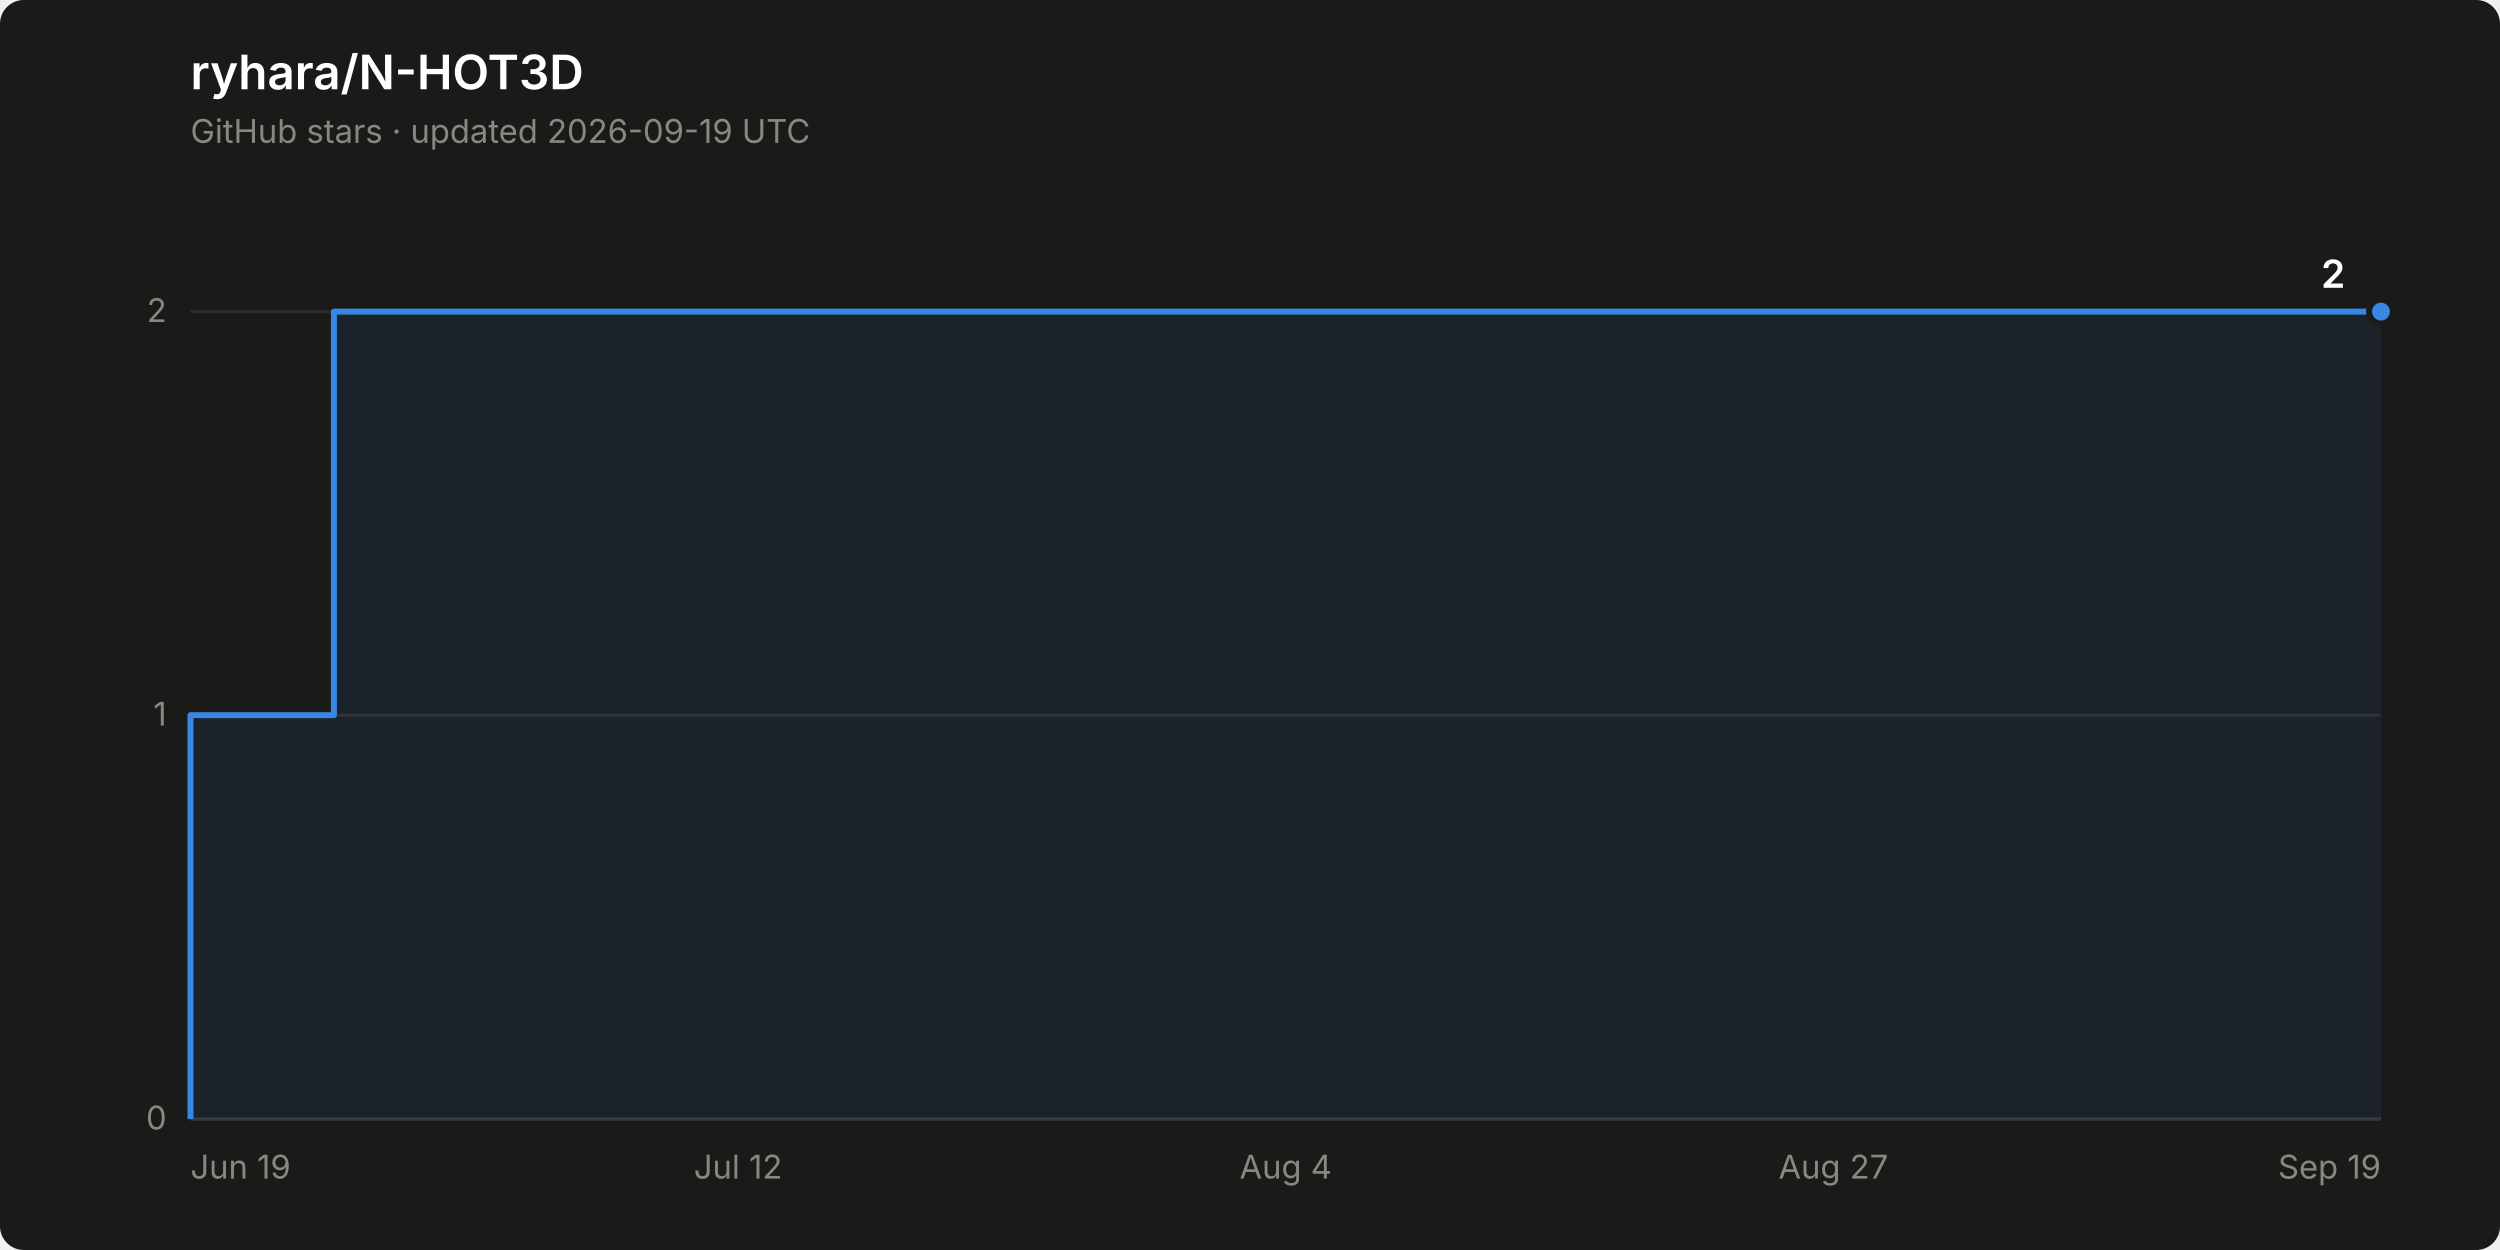
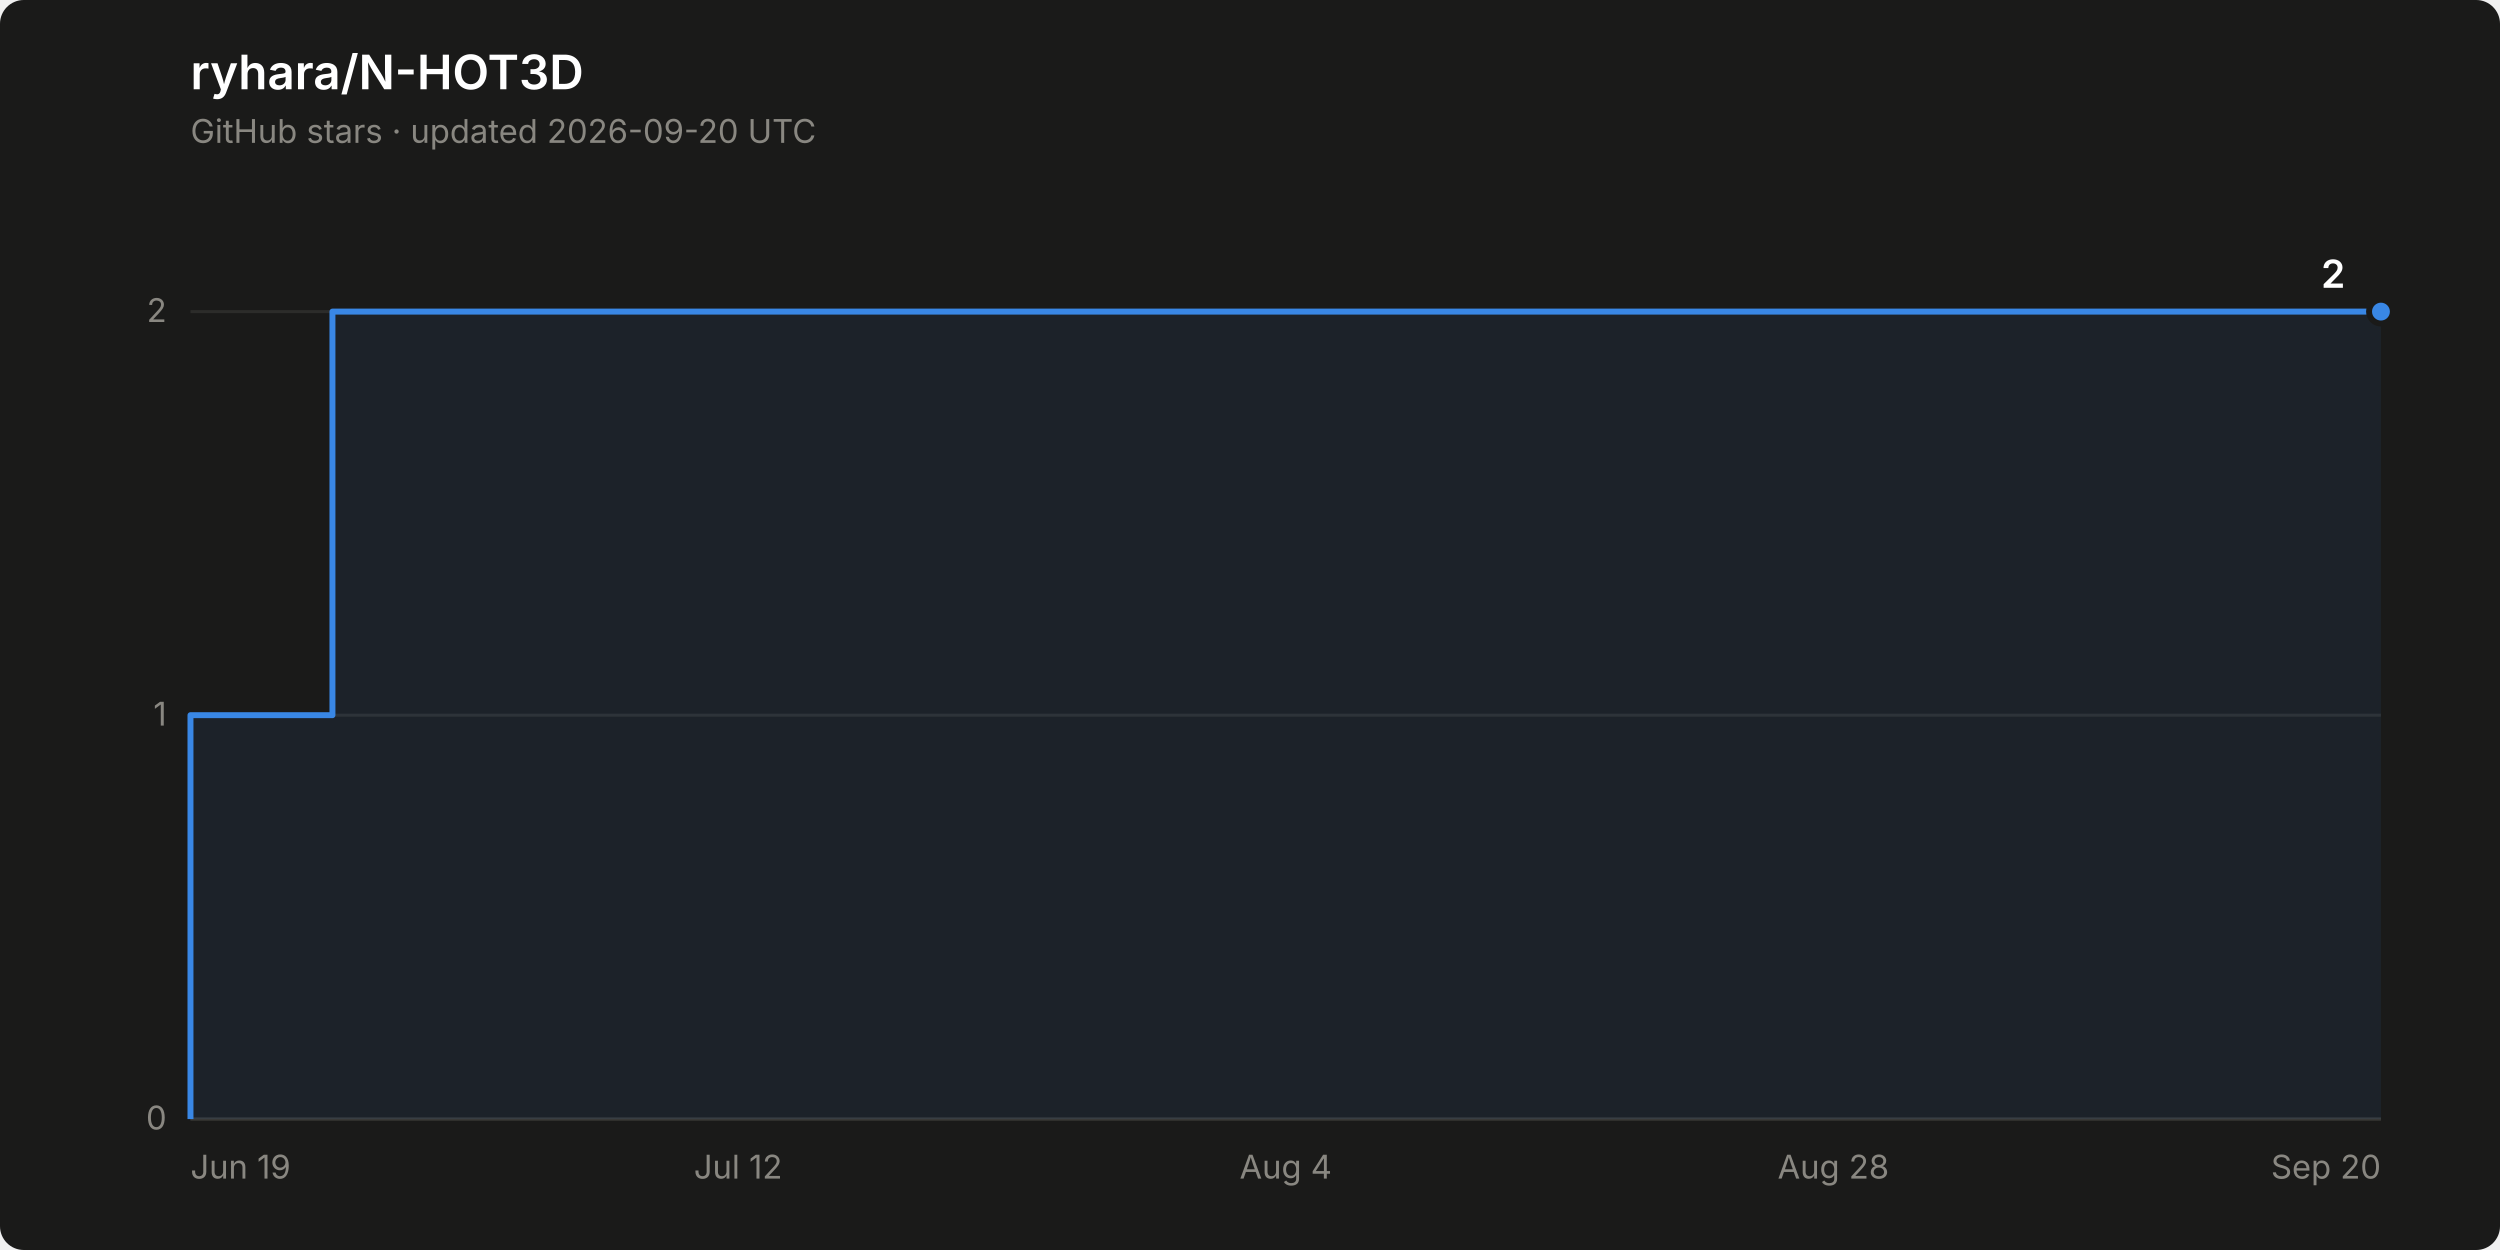
<svg xmlns="http://www.w3.org/2000/svg" width="840" height="420" viewBox="0 0 840 420" role="img" aria-label="Star history of ryhara/N-HOT3D: 2 stars">
  <rect width="840" height="420" rx="8" fill="#1a1a19" />
  <text x="64" y="30" font-family="system-ui, -apple-system, &quot;Segoe UI&quot;, sans-serif" font-size="16" font-weight="600" fill="#ffffff">ryhara/N-HOT3D</text>
-   <text x="64" y="48" font-family="system-ui, -apple-system, &quot;Segoe UI&quot;, sans-serif" font-size="11" fill="#898781">GitHub stars · updated 2026-09-19 UTC</text>
+   <text x="64" y="48" font-family="system-ui, -apple-system, &quot;Segoe UI&quot;, sans-serif" font-size="11" fill="#898781">GitHub stars · updated 2026-09-20 UTC</text>
  <line x1="64" y1="376.0" x2="800" y2="376.0" stroke="#2c2c2a" stroke-width="1" />
  <text x="56" y="379.5" font-family="system-ui, -apple-system, &quot;Segoe UI&quot;, sans-serif" font-size="11" fill="#898781" text-anchor="end" style="font-variant-numeric: tabular-nums">0</text>
  <line x1="64" y1="240.3" x2="800" y2="240.3" stroke="#2c2c2a" stroke-width="1" />
  <text x="56" y="243.8" font-family="system-ui, -apple-system, &quot;Segoe UI&quot;, sans-serif" font-size="11" fill="#898781" text-anchor="end" style="font-variant-numeric: tabular-nums">1</text>
  <line x1="64" y1="104.7" x2="800" y2="104.7" stroke="#2c2c2a" stroke-width="1" />
  <text x="56" y="108.2" font-family="system-ui, -apple-system, &quot;Segoe UI&quot;, sans-serif" font-size="11" fill="#898781" text-anchor="end" style="font-variant-numeric: tabular-nums">2</text>
  <line x1="64" y1="376.0" x2="800" y2="376.0" stroke="#383835" stroke-width="1" />
  <text x="64.0" y="396" font-family="system-ui, -apple-system, &quot;Segoe UI&quot;, sans-serif" font-size="11" fill="#898781" text-anchor="start">Jun 19</text>
  <text x="248.0" y="396" font-family="system-ui, -apple-system, &quot;Segoe UI&quot;, sans-serif" font-size="11" fill="#898781" text-anchor="middle">Jul 12</text>
  <text x="432.0" y="396" font-family="system-ui, -apple-system, &quot;Segoe UI&quot;, sans-serif" font-size="11" fill="#898781" text-anchor="middle">Aug 4</text>
-   <text x="616.0" y="396" font-family="system-ui, -apple-system, &quot;Segoe UI&quot;, sans-serif" font-size="11" fill="#898781" text-anchor="middle">Aug 27</text>
-   <text x="800.0" y="396" font-family="system-ui, -apple-system, &quot;Segoe UI&quot;, sans-serif" font-size="11" fill="#898781" text-anchor="end">Sep 19</text>
-   <path d="M 64.0 376.0 L 64.0 240.3 L 112.2 240.3 L 112.2 104.7 L 800.0 104.7 L 800.0 376.0 Z" fill="#3987e5" fill-opacity="0.08" stroke="none" />
-   <path d="M 64.0 376.0 L 64.0 240.3 L 112.2 240.3 L 112.2 104.7 L 800.0 104.7" fill="none" stroke="#3987e5" stroke-width="2" stroke-linejoin="round" />
+   <text x="616.0" y="396" font-family="system-ui, -apple-system, &quot;Segoe UI&quot;, sans-serif" font-size="11" fill="#898781" text-anchor="middle">Aug 28</text>
+   <text x="800.0" y="396" font-family="system-ui, -apple-system, &quot;Segoe UI&quot;, sans-serif" font-size="11" fill="#898781" text-anchor="end">Sep 20</text>
+   <path d="M 64.0 376.0 L 64.0 240.3 L 111.7 240.3 L 111.7 104.7 L 800.0 104.7 L 800.0 376.0 Z" fill="#3987e5" fill-opacity="0.08" stroke="none" />
+   <path d="M 64.0 376.0 L 64.0 240.3 L 111.7 240.3 L 111.7 104.7 L 800.0 104.7" fill="none" stroke="#3987e5" stroke-width="2" stroke-linejoin="round" />
  <circle cx="800.0" cy="104.7" r="4" fill="#3987e5" stroke="#1a1a19" stroke-width="2" />
  <text x="788.0" y="96.7" font-family="system-ui, -apple-system, &quot;Segoe UI&quot;, sans-serif" font-size="13" font-weight="600" fill="#ffffff" text-anchor="end" style="font-variant-numeric: tabular-nums">2</text>
</svg>
